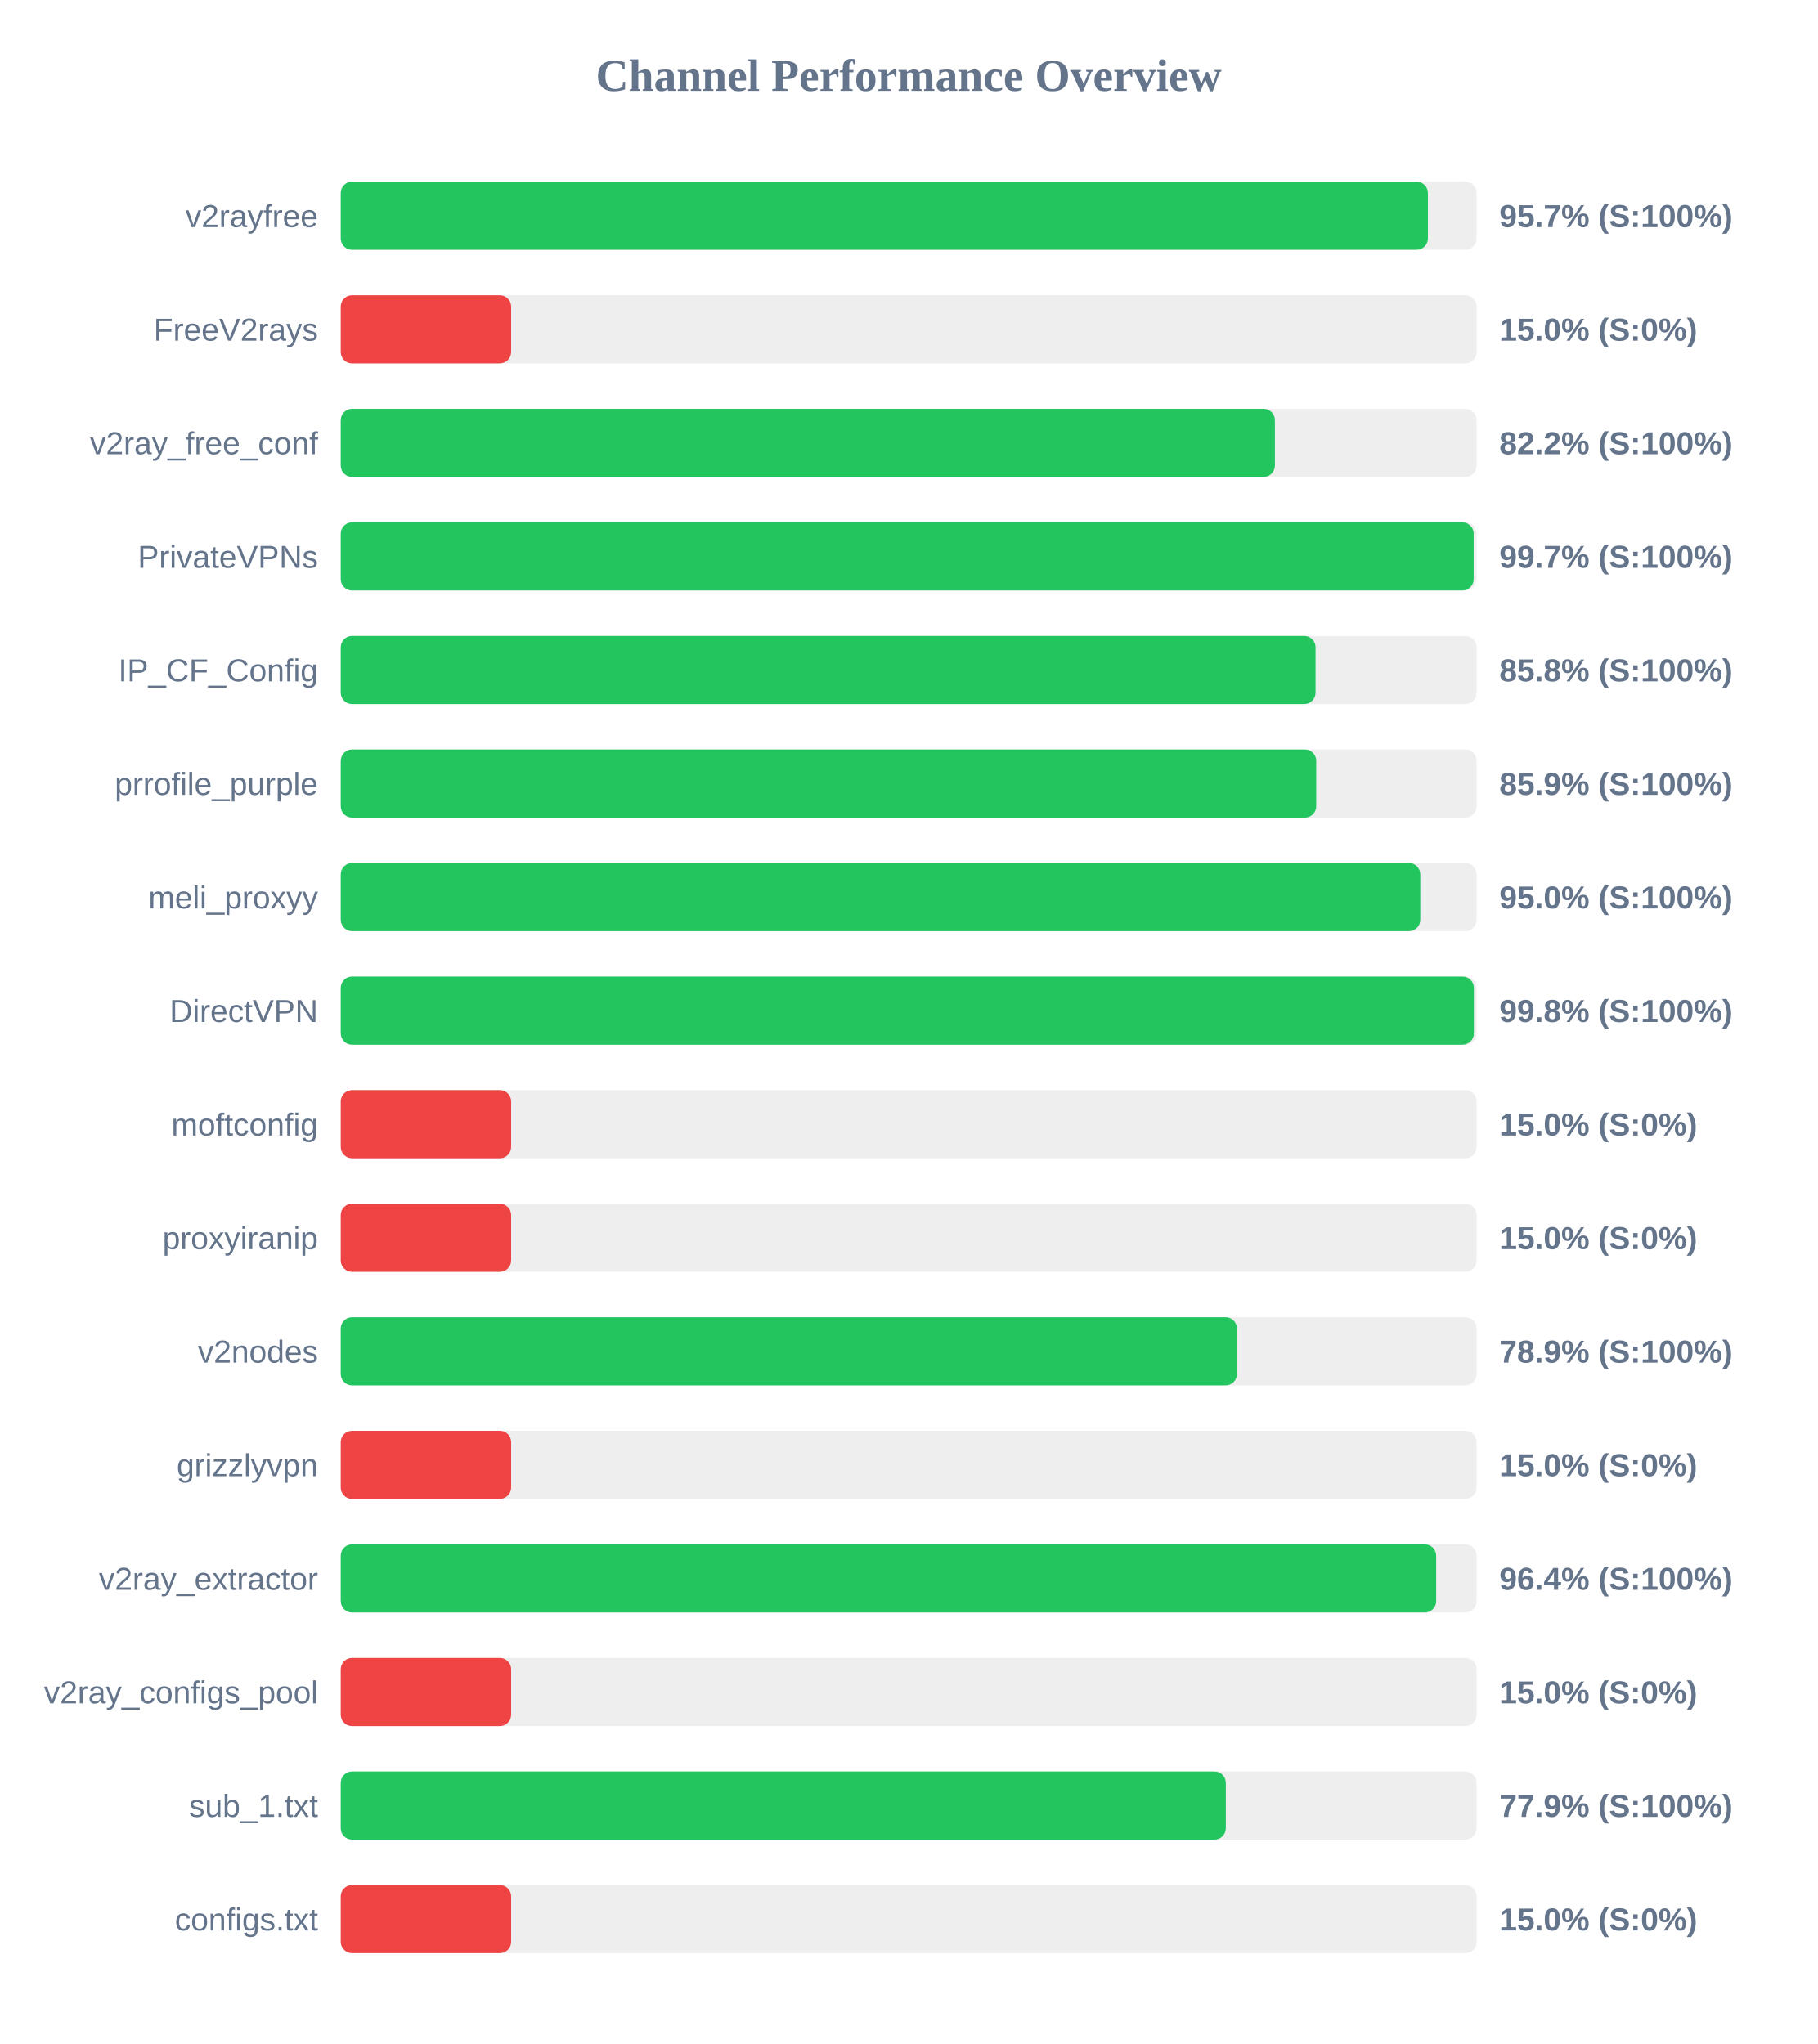
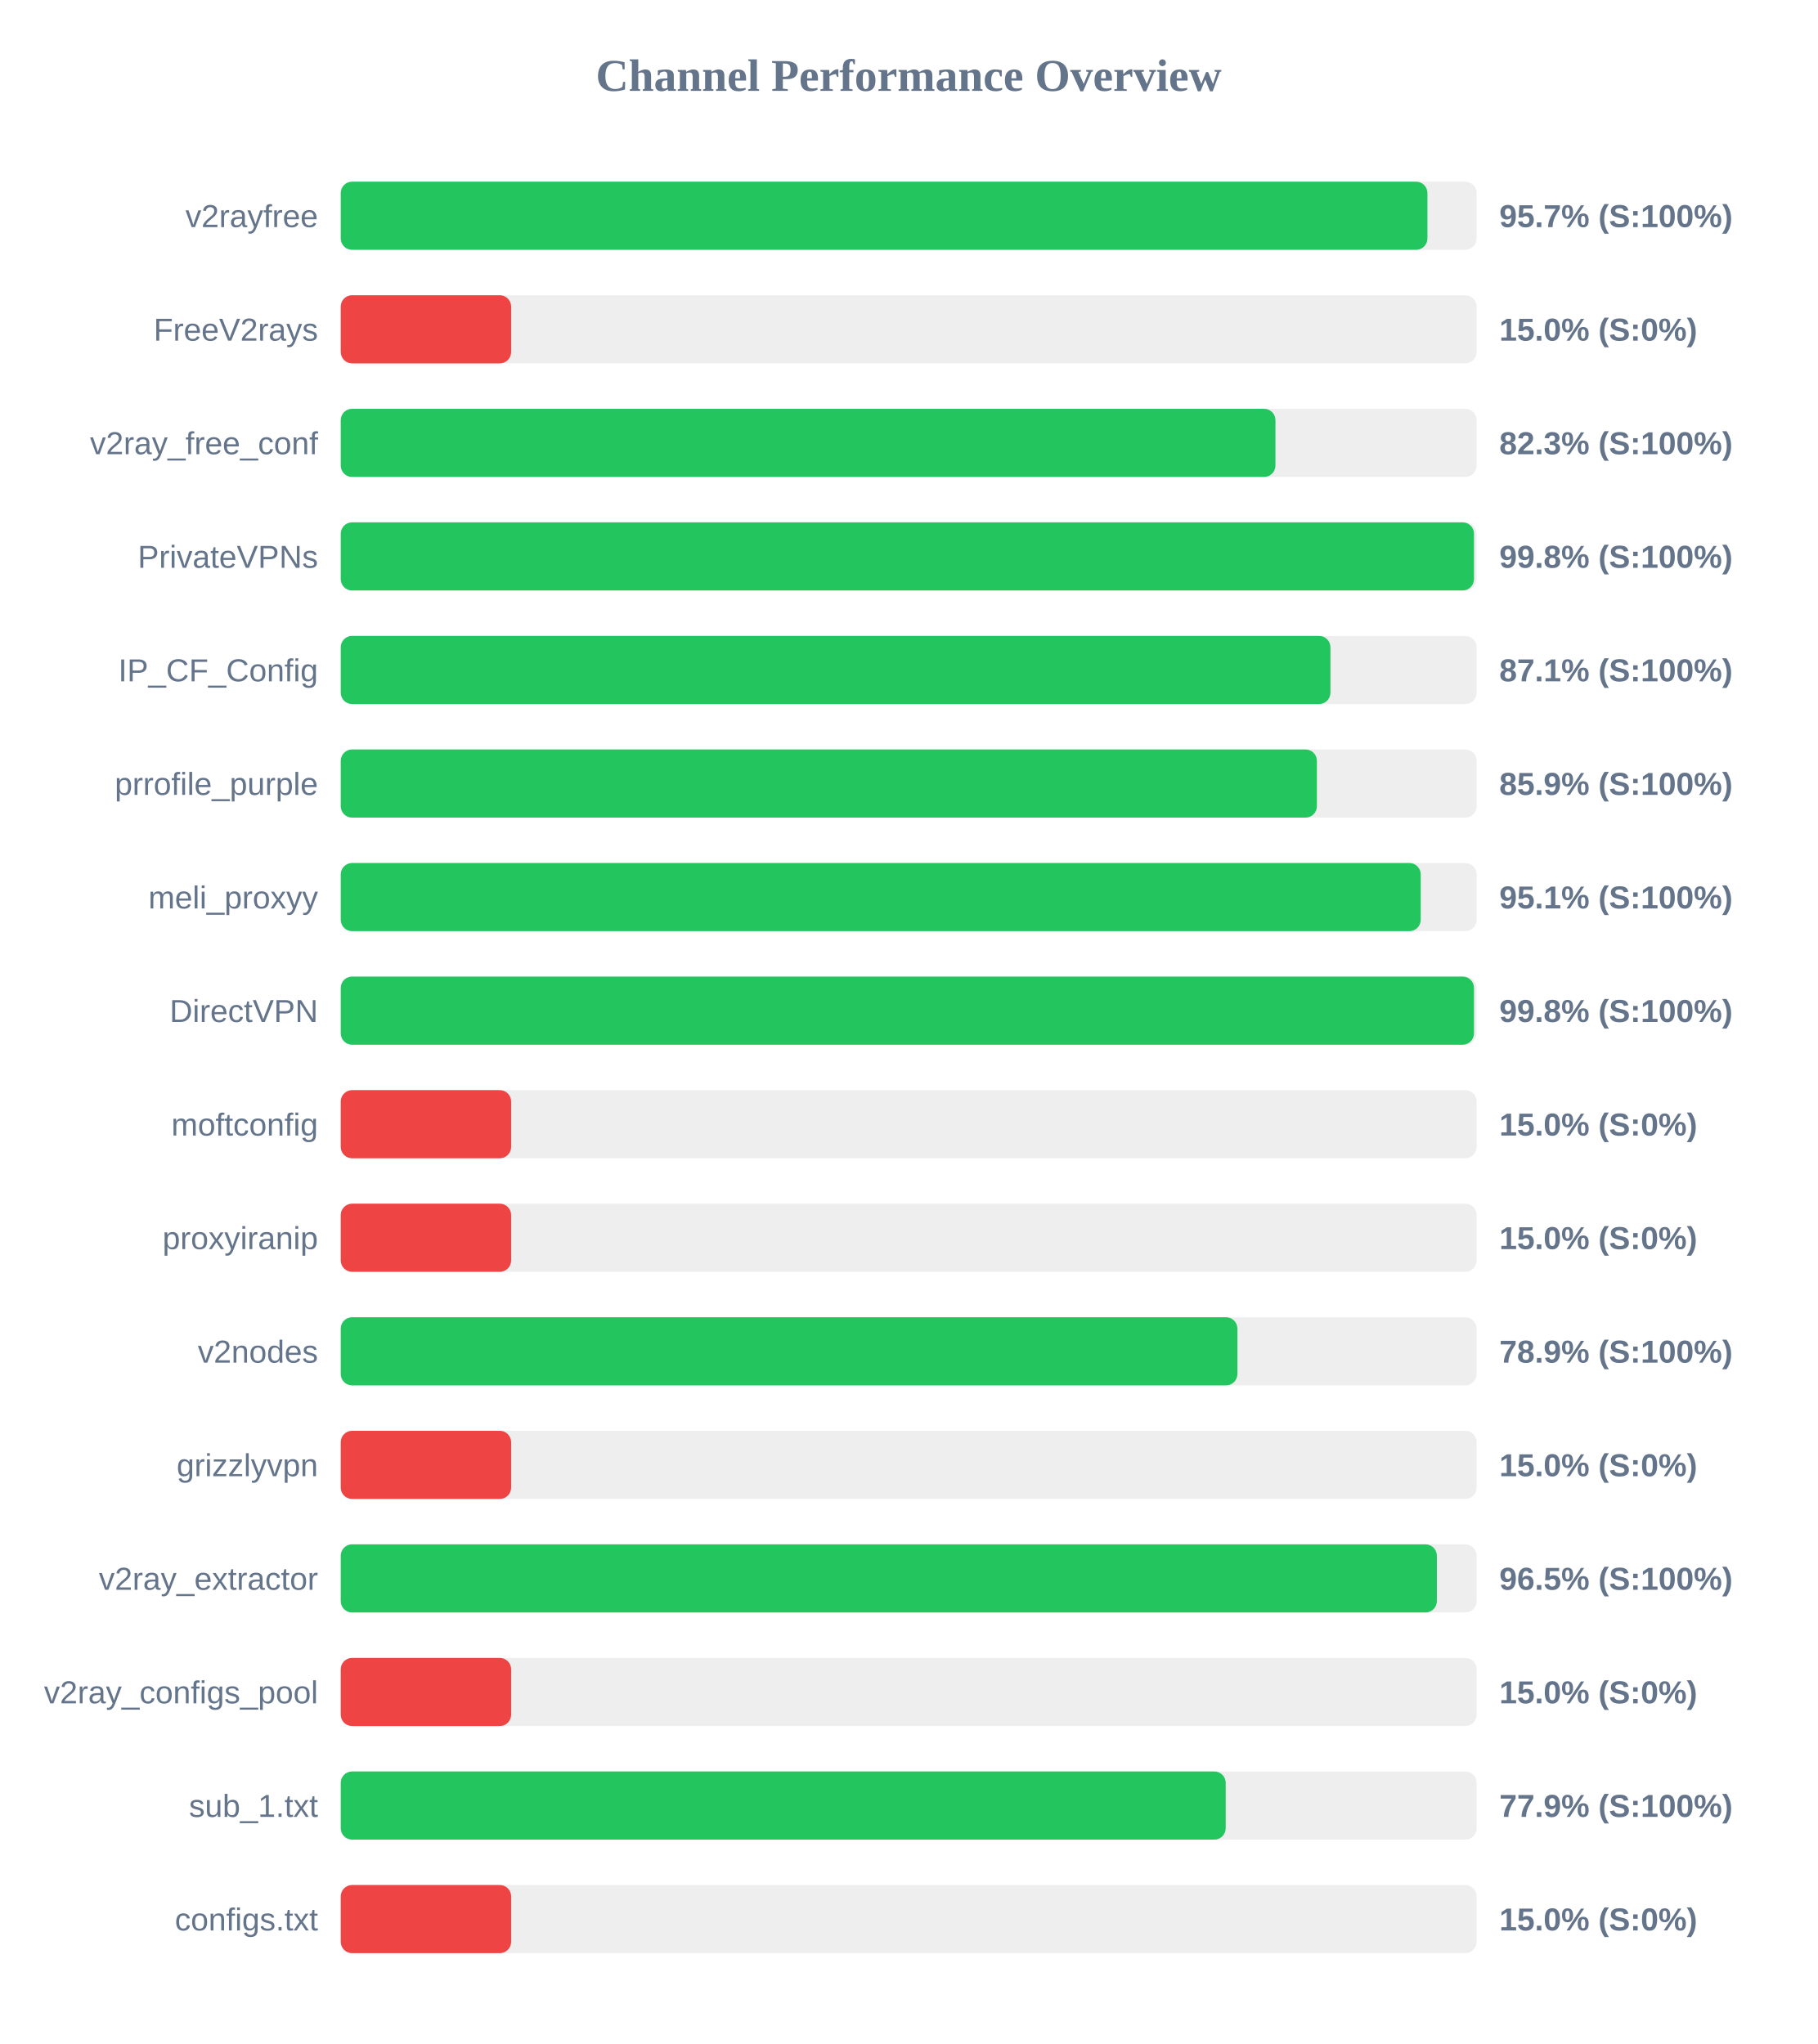
<svg xmlns="http://www.w3.org/2000/svg" width="800" height="900" version="1.1">
  <style>
        .row { font: 14px Arial; fill: #64748b; }
        .score { font: bold 14px Arial; fill: #64748b; }
    </style>
  <text x="400" y="40" text-anchor="middle" font-size="20px" font-weight="bold" fill="#64748b">Channel Performance Overview</text>
  <rect x="150" y="80" width="500" height="30" fill="#eee" rx="5" />
-   <rect x="150" y="80" width="478.55" height="30" fill="#22c55e" rx="5" />
+   <rect x="150" y="80" width="478.35" height="30" fill="#22c55e" rx="5" />
  <text x="140" y="100" text-anchor="end" class="row">v2rayfree</text>
  <text x="660" y="100" text-anchor="start" class="score">95.7% (S:100%)</text>
  <rect x="150" y="130" width="500" height="30" fill="#eee" rx="5" />
  <rect x="150" y="130" width="75.0" height="30" fill="#ef4444" rx="5" />
  <text x="140" y="150" text-anchor="end" class="row">FreeV2rays</text>
  <text x="660" y="150" text-anchor="start" class="score">15.0% (S:0%)</text>
  <rect x="150" y="180" width="500" height="30" fill="#eee" rx="5" />
-   <rect x="150" y="180" width="411.2" height="30" fill="#22c55e" rx="5" />
+   <rect x="150" y="180" width="411.45" height="30" fill="#22c55e" rx="5" />
  <text x="140" y="200" text-anchor="end" class="row">v2ray_free_conf</text>
-   <text x="660" y="200" text-anchor="start" class="score">82.2% (S:100%)</text>
+   <text x="660" y="200" text-anchor="start" class="score">82.3% (S:100%)</text>
  <rect x="150" y="230" width="500" height="30" fill="#eee" rx="5" />
-   <rect x="150" y="230" width="498.7" height="30" fill="#22c55e" rx="5" />
+   <rect x="150" y="230" width="498.85" height="30" fill="#22c55e" rx="5" />
  <text x="140" y="250" text-anchor="end" class="row">PrivateVPNs</text>
-   <text x="660" y="250" text-anchor="start" class="score">99.7% (S:100%)</text>
+   <text x="660" y="250" text-anchor="start" class="score">99.8% (S:100%)</text>
  <rect x="150" y="280" width="500" height="30" fill="#eee" rx="5" />
-   <rect x="150" y="280" width="429.1" height="30" fill="#22c55e" rx="5" />
+   <rect x="150" y="280" width="435.65" height="30" fill="#22c55e" rx="5" />
  <text x="140" y="300" text-anchor="end" class="row">IP_CF_Config</text>
-   <text x="660" y="300" text-anchor="start" class="score">85.8% (S:100%)</text>
+   <text x="660" y="300" text-anchor="start" class="score">87.1% (S:100%)</text>
  <rect x="150" y="330" width="500" height="30" fill="#eee" rx="5" />
-   <rect x="150" y="330" width="429.4" height="30" fill="#22c55e" rx="5" />
+   <rect x="150" y="330" width="429.7" height="30" fill="#22c55e" rx="5" />
  <text x="140" y="350" text-anchor="end" class="row">prrofile_purple</text>
  <text x="660" y="350" text-anchor="start" class="score">85.9% (S:100%)</text>
  <rect x="150" y="380" width="500" height="30" fill="#eee" rx="5" />
-   <rect x="150" y="380" width="475.2" height="30" fill="#22c55e" rx="5" />
+   <rect x="150" y="380" width="475.4" height="30" fill="#22c55e" rx="5" />
  <text x="140" y="400" text-anchor="end" class="row">meli_proxyy</text>
-   <text x="660" y="400" text-anchor="start" class="score">95.0% (S:100%)</text>
+   <text x="660" y="400" text-anchor="start" class="score">95.1% (S:100%)</text>
  <rect x="150" y="430" width="500" height="30" fill="#eee" rx="5" />
-   <rect x="150" y="430" width="498.8" height="30" fill="#22c55e" rx="5" />
+   <rect x="150" y="430" width="498.85" height="30" fill="#22c55e" rx="5" />
  <text x="140" y="450" text-anchor="end" class="row">DirectVPN</text>
  <text x="660" y="450" text-anchor="start" class="score">99.8% (S:100%)</text>
  <rect x="150" y="480" width="500" height="30" fill="#eee" rx="5" />
  <rect x="150" y="480" width="75.0" height="30" fill="#ef4444" rx="5" />
  <text x="140" y="500" text-anchor="end" class="row">moftconfig</text>
  <text x="660" y="500" text-anchor="start" class="score">15.0% (S:0%)</text>
  <rect x="150" y="530" width="500" height="30" fill="#eee" rx="5" />
  <rect x="150" y="530" width="75.0" height="30" fill="#ef4444" rx="5" />
  <text x="140" y="550" text-anchor="end" class="row">proxyiranip</text>
  <text x="660" y="550" text-anchor="start" class="score">15.0% (S:0%)</text>
  <rect x="150" y="580" width="500" height="30" fill="#eee" rx="5" />
-   <rect x="150" y="580" width="394.5" height="30" fill="#22c55e" rx="5" />
+   <rect x="150" y="580" width="394.7" height="30" fill="#22c55e" rx="5" />
  <text x="140" y="600" text-anchor="end" class="row">v2nodes</text>
  <text x="660" y="600" text-anchor="start" class="score">78.9% (S:100%)</text>
  <rect x="150" y="630" width="500" height="30" fill="#eee" rx="5" />
  <rect x="150" y="630" width="75.0" height="30" fill="#ef4444" rx="5" />
  <text x="140" y="650" text-anchor="end" class="row">grizzlyvpn</text>
  <text x="660" y="650" text-anchor="start" class="score">15.0% (S:0%)</text>
  <rect x="150" y="680" width="500" height="30" fill="#eee" rx="5" />
-   <rect x="150" y="680" width="482.2" height="30" fill="#22c55e" rx="5" />
+   <rect x="150" y="680" width="482.5" height="30" fill="#22c55e" rx="5" />
  <text x="140" y="700" text-anchor="end" class="row">v2ray_extractor</text>
-   <text x="660" y="700" text-anchor="start" class="score">96.4% (S:100%)</text>
+   <text x="660" y="700" text-anchor="start" class="score">96.5% (S:100%)</text>
  <rect x="150" y="730" width="500" height="30" fill="#eee" rx="5" />
  <rect x="150" y="730" width="75.0" height="30" fill="#ef4444" rx="5" />
  <text x="140" y="750" text-anchor="end" class="row">v2ray_configs_pool</text>
  <text x="660" y="750" text-anchor="start" class="score">15.0% (S:0%)</text>
  <rect x="150" y="780" width="500" height="30" fill="#eee" rx="5" />
-   <rect x="150" y="780" width="389.6" height="30" fill="#22c55e" rx="5" />
+   <rect x="150" y="780" width="389.55" height="30" fill="#22c55e" rx="5" />
  <text x="140" y="800" text-anchor="end" class="row">sub_1.txt</text>
  <text x="660" y="800" text-anchor="start" class="score">77.9% (S:100%)</text>
  <rect x="150" y="830" width="500" height="30" fill="#eee" rx="5" />
  <rect x="150" y="830" width="75.0" height="30" fill="#ef4444" rx="5" />
  <text x="140" y="850" text-anchor="end" class="row">configs.txt</text>
  <text x="660" y="850" text-anchor="start" class="score">15.0% (S:0%)</text>
</svg>
